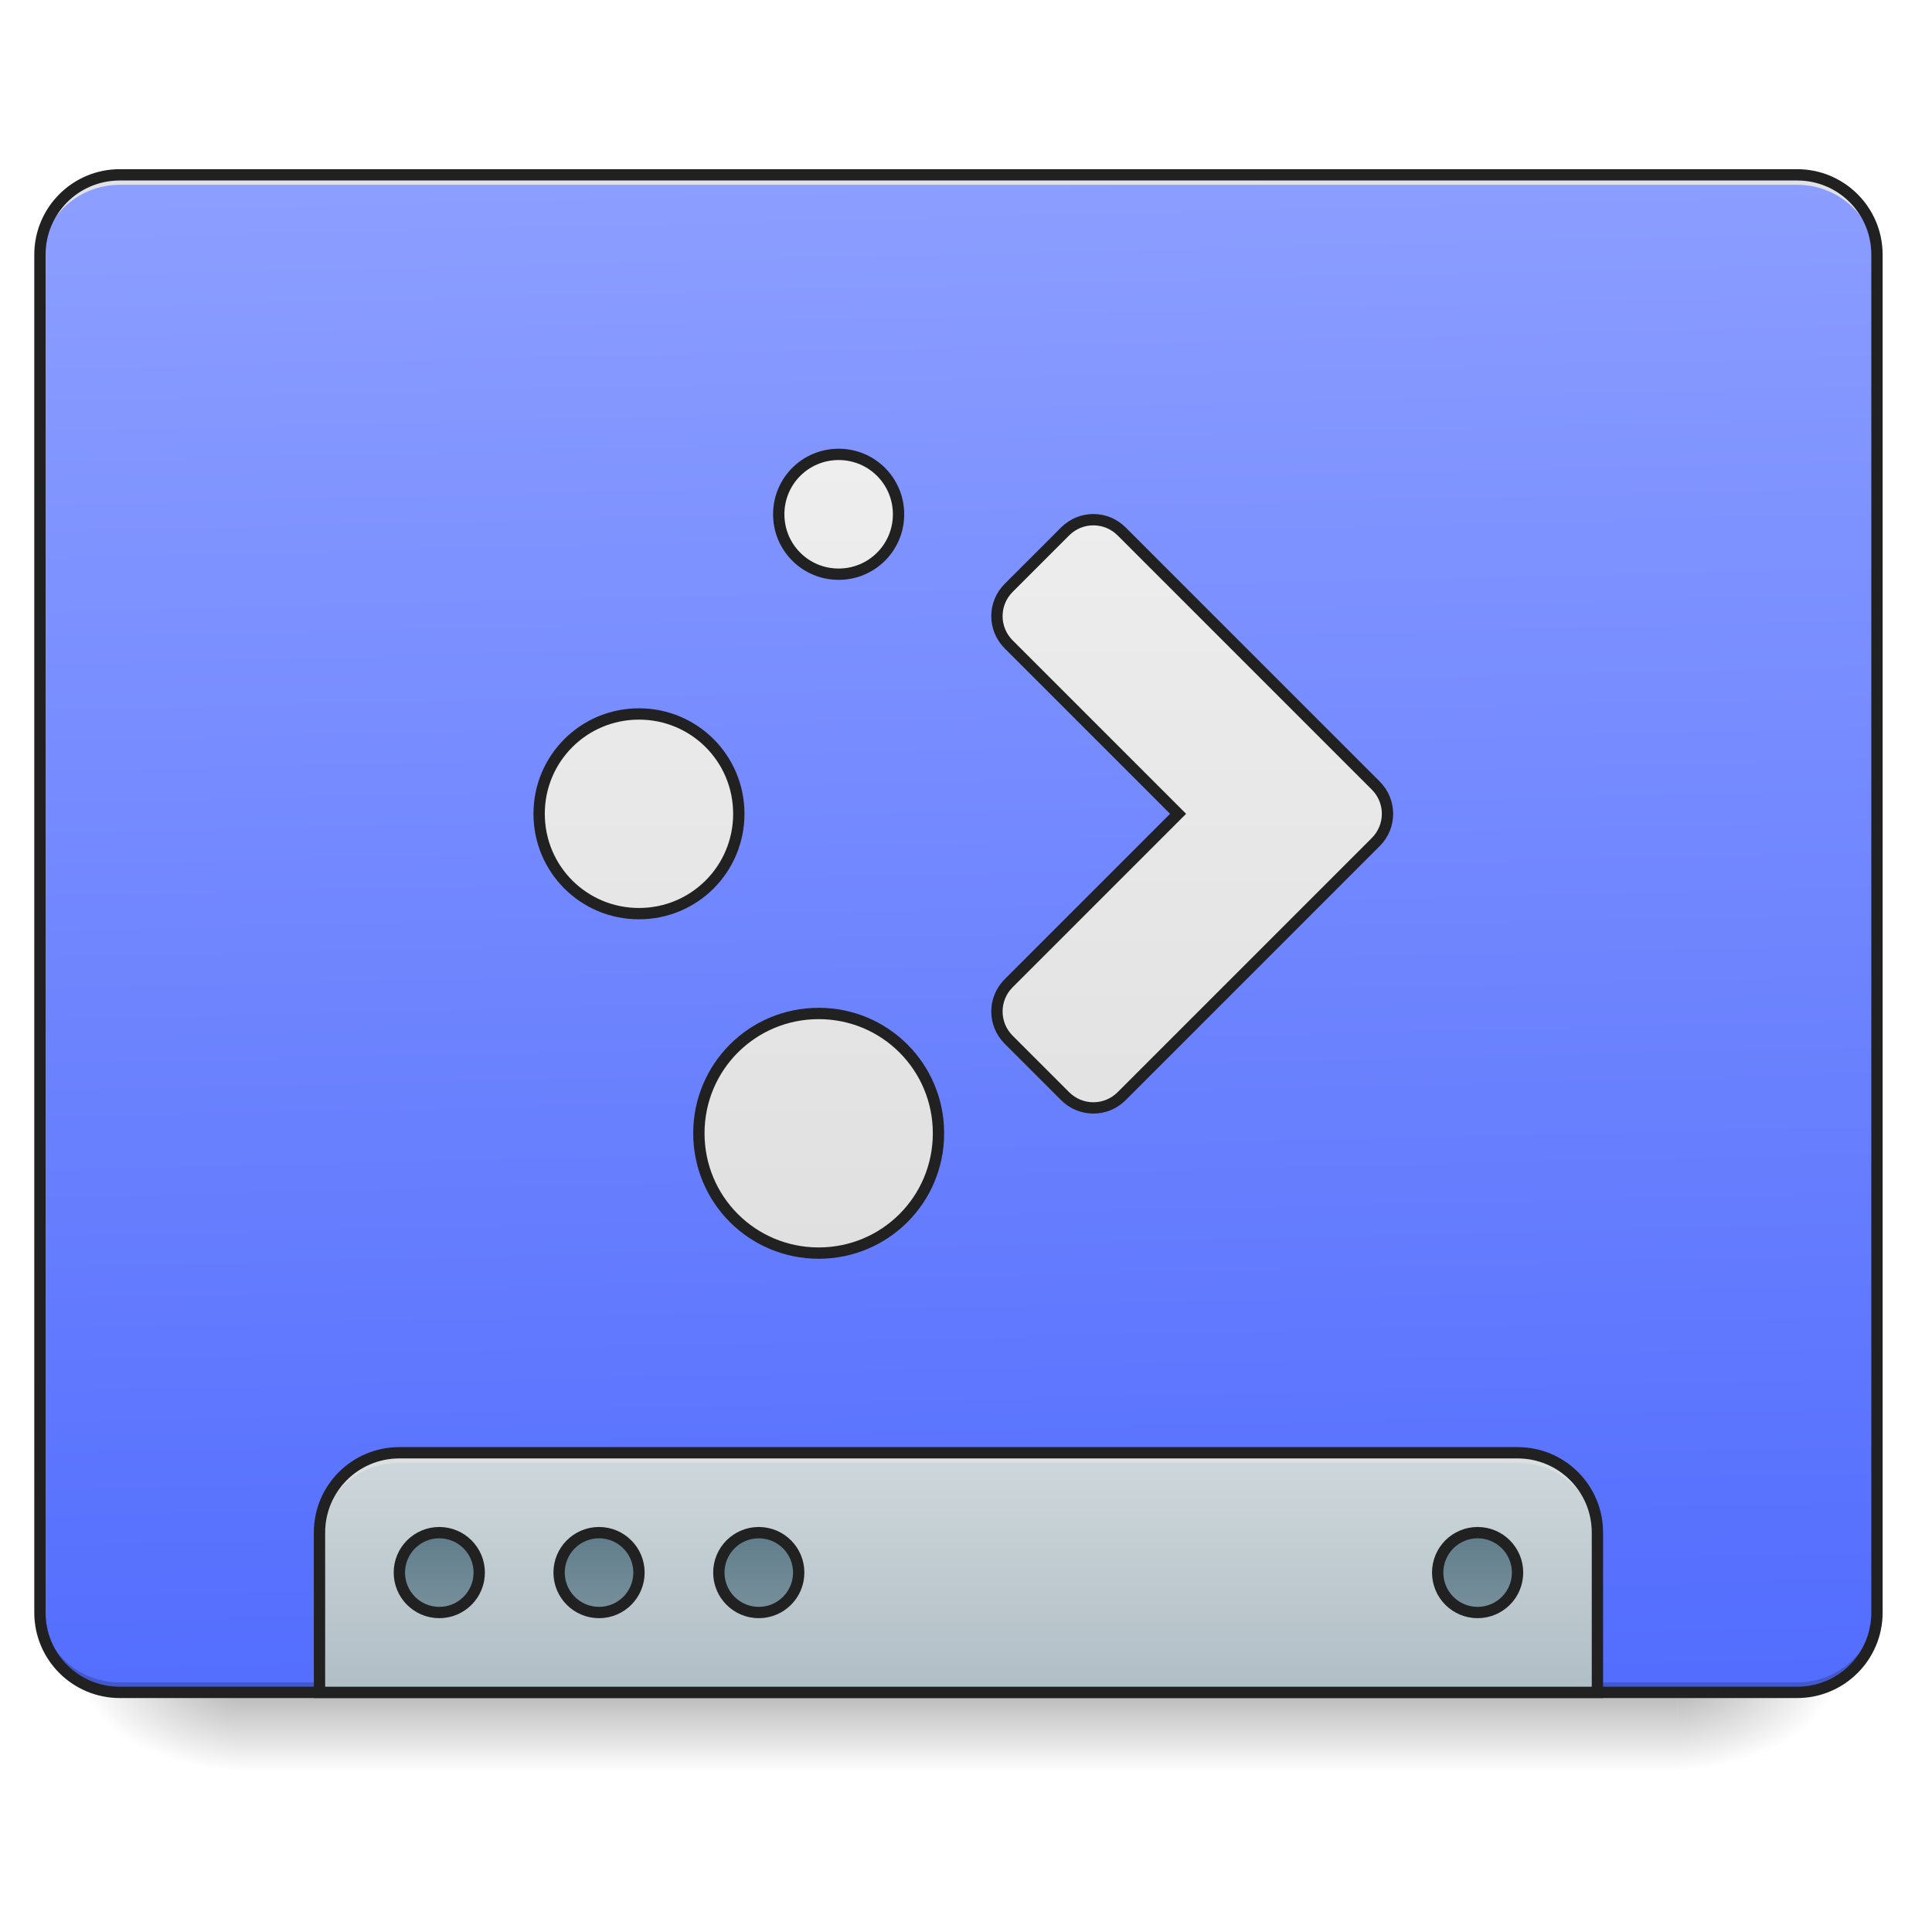
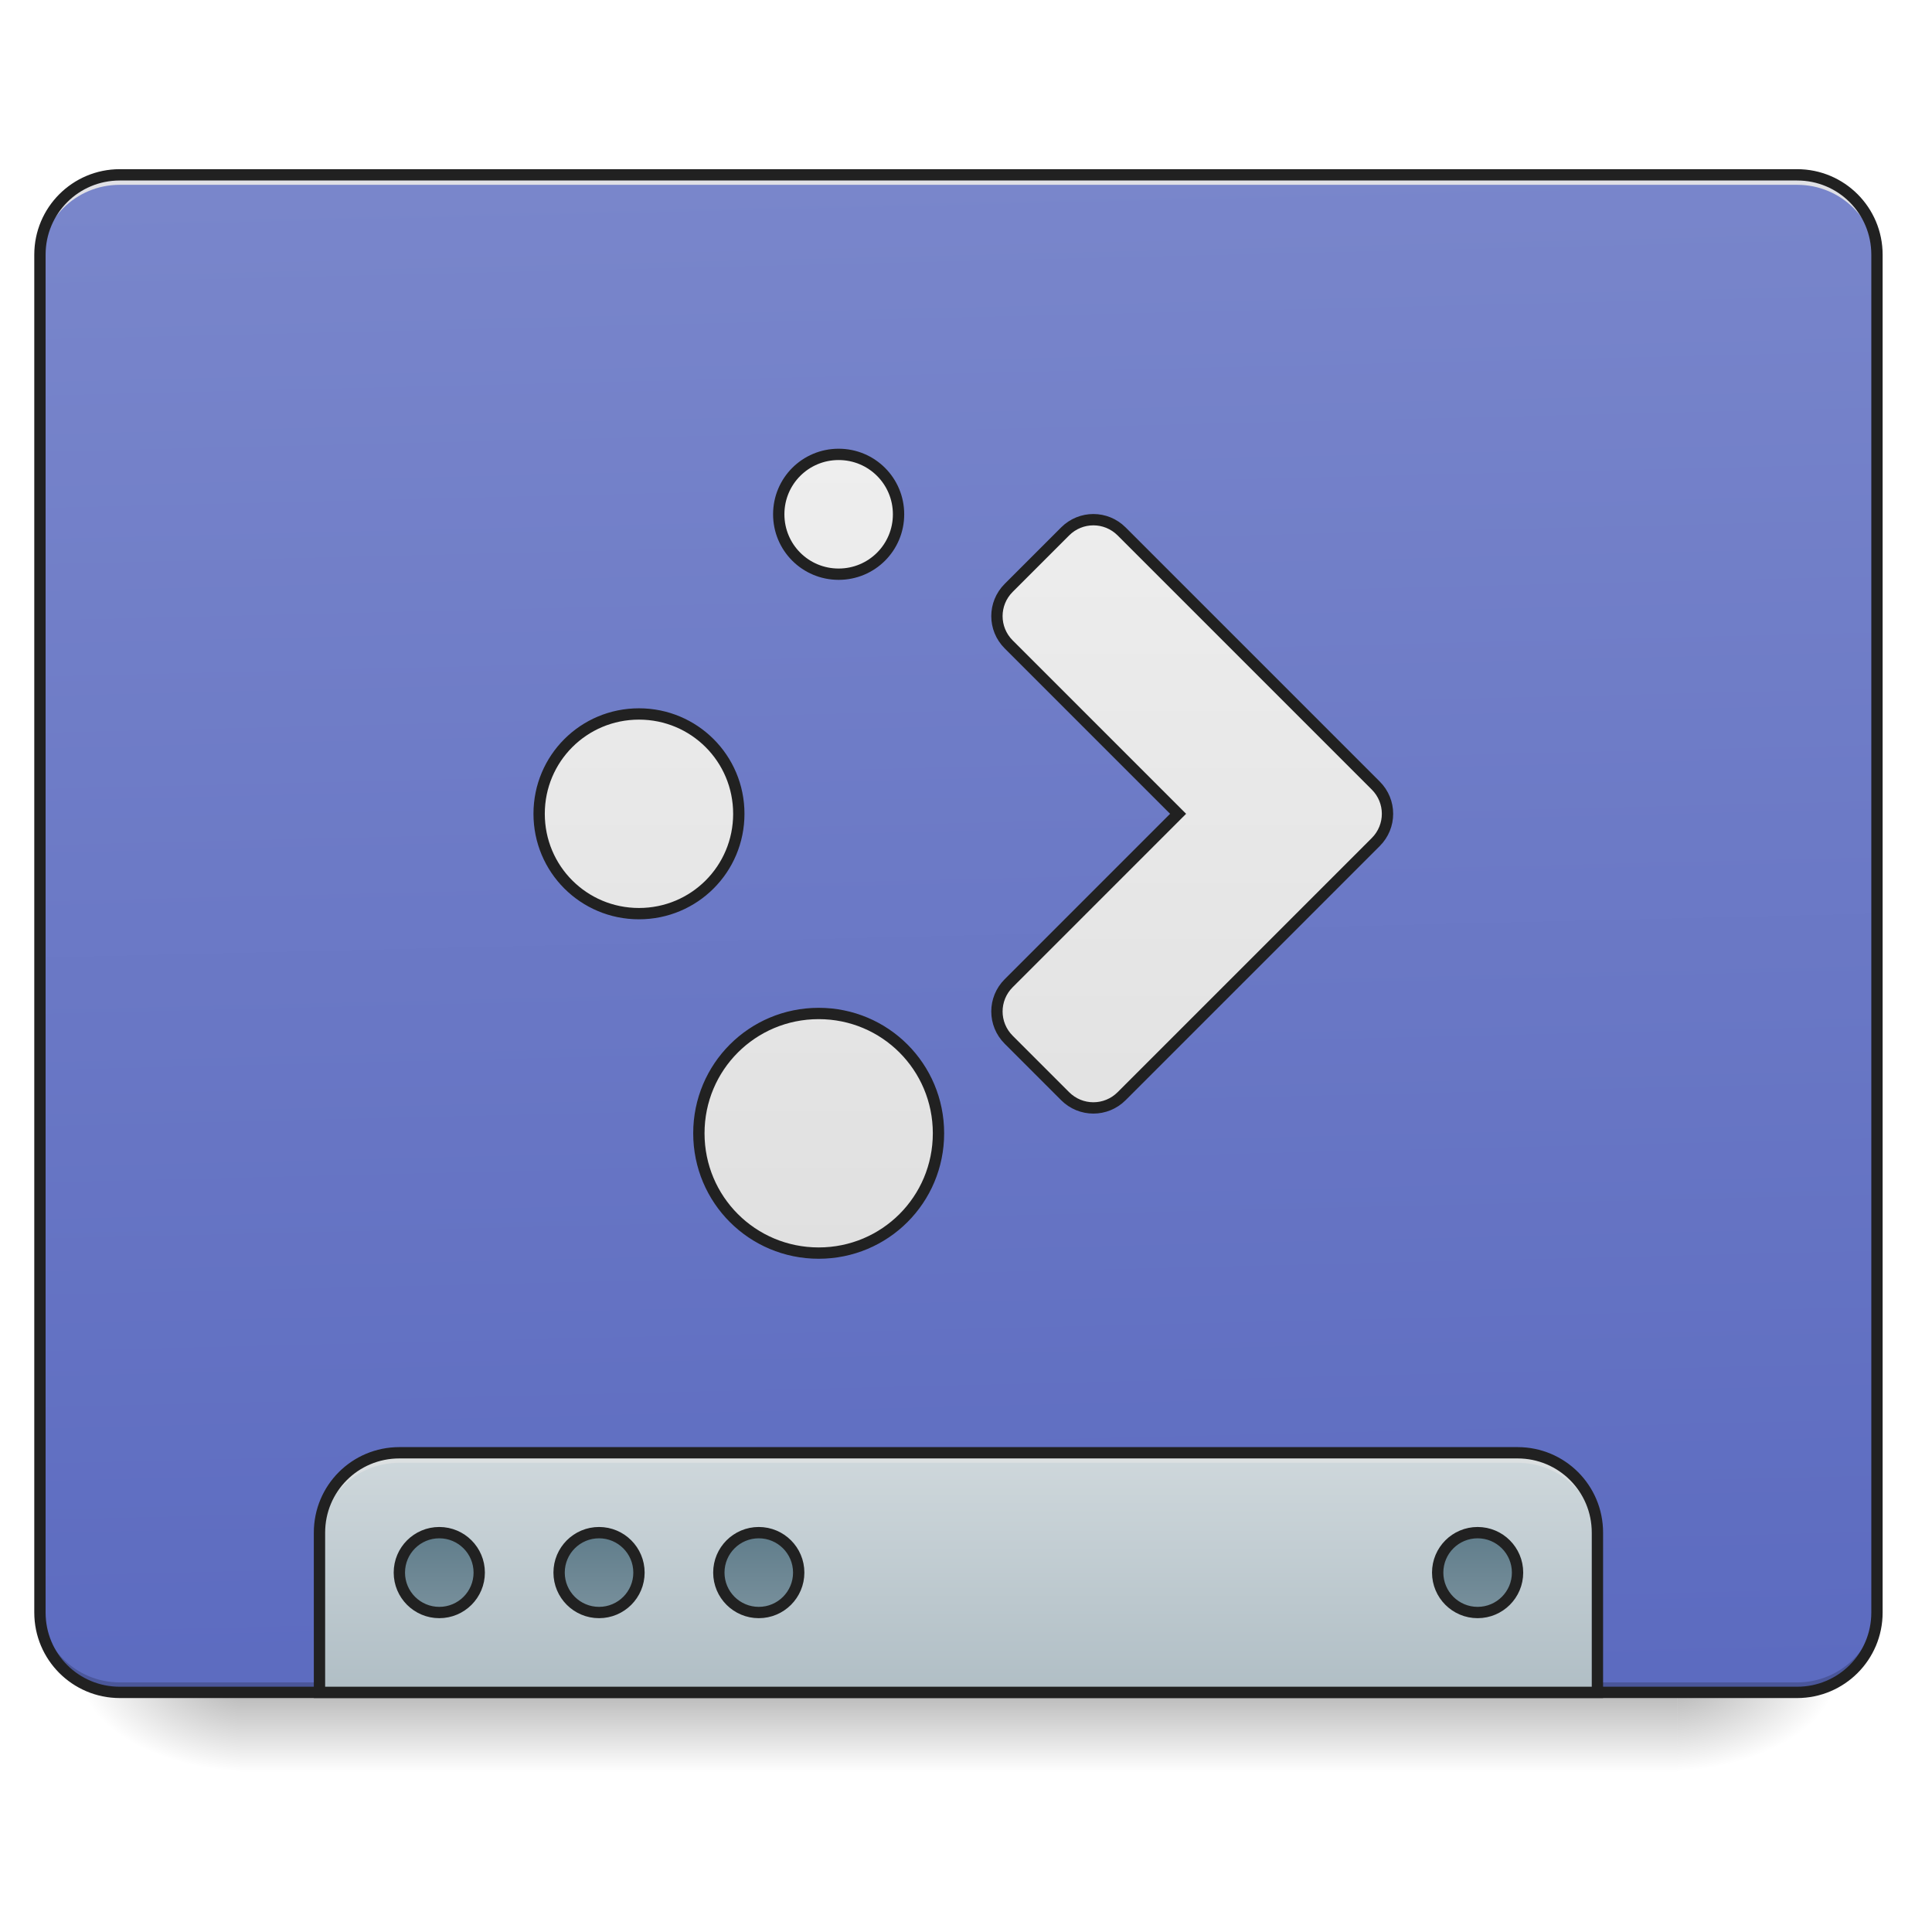
<svg xmlns="http://www.w3.org/2000/svg" xmlns:xlink="http://www.w3.org/1999/xlink" width="512mm" height="512mm" viewBox="0 0 512 512" version="1.1" id="svg3705">
  <defs id="defs3699">
    <linearGradient id="linearGradient932">
      <stop style="stop-color:#e0e0e0;stop-opacity:1" offset="0" id="stop927" />
      <stop style="stop-color:#eeeeee;stop-opacity:1" offset="1" id="stop930" />
    </linearGradient>
    <linearGradient id="linearGradient898">
      <stop style="stop-color:#78909c;stop-opacity:1" offset="0" id="stop894" />
      <stop style="stop-color:#607d8b;stop-opacity:1" offset="1" id="stop896" />
-     </linearGradient>
-     <linearGradient id="linearGradient970-3">
-       <stop style="stop-color:#536dfe;stop-opacity:1" offset="0" id="stop966" />
-       <stop style="stop-color:#8c9eff;stop-opacity:1" offset="1" id="stop968" />
    </linearGradient>
    <linearGradient id="linearGradient930">
      <stop style="stop-color:#000000;stop-opacity:0.314" offset="0" id="stop924" />
      <stop id="stop926" offset="0.222" style="stop-color:#000000;stop-opacity:0.275" />
      <stop style="stop-color:#000000;stop-opacity:0;" offset="1" id="stop928" />
    </linearGradient>
    <linearGradient id="linearGradient3756-3">
      <stop style="stop-color:#000000;stop-opacity:0.275" offset="0" id="stop3752" />
      <stop style="stop-color:#000000;stop-opacity:0;" offset="1" id="stop3754" />
    </linearGradient>
    <linearGradient xlink:href="#linearGradient3756-3" id="linearGradient4620" gradientUnits="userSpaceOnUse" gradientTransform="translate(-963.0833,423.3333)" x1="254" y1="233.5" x2="254" y2="254.667" />
    <radialGradient xlink:href="#linearGradient930" id="radialGradient4622" gradientUnits="userSpaceOnUse" gradientTransform="matrix(2.7864596e-6,1.25,-2.25,1.624462e-6,-97.32258,-1225.762)" cx="450.909" cy="189.579" fx="450.909" fy="189.579" r="21.167" />
    <radialGradient xlink:href="#linearGradient930" id="radialGradient4624" gradientUnits="userSpaceOnUse" gradientTransform="matrix(2.7864596e-6,1.25,-2.25,1.624462e-6,1320.844,87.90515)" cx="450.909" cy="189.579" fx="450.909" fy="189.579" r="21.167" />
    <radialGradient xlink:href="#linearGradient930" id="radialGradient4626" gradientUnits="userSpaceOnUse" gradientTransform="matrix(2.7864596e-6,1.25,-2.25,1.624462e-6,1320.844,-1225.762)" cx="450.909" cy="189.579" fx="450.909" fy="189.579" r="21.167" />
    <radialGradient xlink:href="#linearGradient930" id="radialGradient4628" gradientUnits="userSpaceOnUse" gradientTransform="matrix(2.7864596e-6,1.25,-2.25,1.624462e-6,-97.32261,87.90514)" cx="450.909" cy="189.579" fx="450.909" fy="189.579" r="21.167" />
-     <linearGradient xlink:href="#linearGradient970-3" id="linearGradient972" x1="306.917" y1="-25.792" x2="305.955" y2="-141.415" gradientUnits="userSpaceOnUse" gradientTransform="matrix(1.20548,0,0,3.478261,-93.65527,323.2102)" />
+     <linearGradient xlink:href="#linearGradient970-3-6" id="linearGradient972" x1="306.917" y1="-25.792" x2="305.955" y2="-141.415" gradientUnits="userSpaceOnUse" gradientTransform="matrix(1.20548,0,0,3.478261,-93.65527,323.2102)" />
    <linearGradient xlink:href="#linearGradient933" id="linearGradient4834" x1="1120" y1="1695.118" x2="1120" y2="1455.118" gradientUnits="userSpaceOnUse" />
    <linearGradient xlink:href="#linearGradient898" id="linearGradient4842" gradientUnits="userSpaceOnUse" gradientTransform="matrix(0.5000003,0,0,0.5714283,-105.8335,106.1191)" x1="444.5" y1="185.875" x2="444.5" y2="148.833" />
    <linearGradient xlink:href="#linearGradient898" id="linearGradient4846" gradientUnits="userSpaceOnUse" gradientTransform="matrix(0.5000003,0,0,0.5714283,-63.50012,106.1191)" x1="444.5" y1="185.875" x2="444.5" y2="148.833" />
    <linearGradient xlink:href="#linearGradient898" id="linearGradient4850" gradientUnits="userSpaceOnUse" gradientTransform="matrix(0.5000003,0,0,0.5714283,-21.1668,106.1191)" x1="444.5" y1="185.875" x2="444.5" y2="148.833" />
    <linearGradient xlink:href="#linearGradient898" id="linearGradient4854" gradientUnits="userSpaceOnUse" gradientTransform="matrix(0.5000003,0,0,0.5714283,169.3332,106.1191)" x1="444.5" y1="185.875" x2="444.5" y2="148.833" />
    <linearGradient id="linearGradient933">
      <stop style="stop-color:#b0bec5;stop-opacity:1" offset="0" id="stop929" />
      <stop style="stop-color:#cfd8dc;stop-opacity:1" offset="1" id="stop931" />
    </linearGradient>
    <linearGradient xlink:href="#linearGradient932" id="linearGradient934" x1="960" y1="1255.118" x2="960" y2="455.118" gradientUnits="userSpaceOnUse" />
+     <linearGradient id="linearGradient970-3-6">
+       <stop style="stop-color:#5c6bc0;stop-opacity:1" offset="0" id="stop966-7" />
+       <stop style="stop-color:#7986cb;stop-opacity:1" offset="1" id="stop968-5" />
+     </linearGradient>
  </defs>
  <g id="layer1" transform="translate(0,215)">
    <g id="g4618" transform="translate(963.0833,-423.3333)">
      <rect style="fill:url(#linearGradient4620);fill-opacity:1;stroke-width:0.265" ry="0" y="656.833" x="-899.583" height="21.167" width="381" id="rect4608" />
      <rect y="-656.833" x="-518.583" height="21.167" width="42.333" id="rect4610" style="fill:url(#radialGradient4622);fill-opacity:1;stroke-width:0.187" transform="scale(1,-1)" />
      <rect y="656.833" x="899.583" height="21.167" width="42.333" id="rect4612" style="fill:url(#radialGradient4624);fill-opacity:1;stroke-width:0.187" transform="scale(-1,1)" />
      <rect transform="scale(-1)" style="fill:url(#radialGradient4626);fill-opacity:1;stroke-width:0.187" id="rect4614" width="42.333" height="21.167" x="899.583" y="-656.833" />
      <rect style="fill:url(#radialGradient4628);fill-opacity:1;stroke-width:0.187" id="rect4616" width="42.333" height="21.167" x="-518.583" y="656.833" />
    </g>
-     <rect ry="21.167" rx="21.167" y="-168.667" x="10.583" height="402.167" width="486.833" id="rect957" style="opacity:1;fill:url(#linearGradient972);fill-opacity:1;stroke:none;stroke-width:3;stroke-linecap:round;stroke-miterlimit:4;stroke-dasharray:none;stroke-opacity:1" />
+     <rect ry="21.167" rx="21.167" y="-168.667" x="10.583" height="402.167" width="486.833" id="rect957" style="opacity:1;fill:url(#linearGradient972);fill-opacity:1.0;stroke:none;stroke-width:3;stroke-linecap:round;stroke-miterlimit:4;stroke-dasharray:none;stroke-opacity:1" />
    <path id="path910" d="m 31.75,233.5 c -11.726,0 -21.167,-9.44 -21.167,-21.167 v -2.646 c 0,11.726 9.44,21.167 21.167,21.167 l 444.5,0 c 11.726,0 21.167,-9.44 21.167,-21.167 v 2.646 c 0,11.726 -9.44,21.167 -21.167,21.167 z" style="opacity:1;fill:#000000;fill-opacity:0.196;stroke:none;stroke-width:2;stroke-miterlimit:4;stroke-dasharray:none;stroke-opacity:1" />
    <path style="opacity:1;fill:#e6e6e6;fill-opacity:0.937;stroke:none;stroke-width:2;stroke-miterlimit:4;stroke-dasharray:none;stroke-opacity:1" d="m 31.75,-168.667 c -11.726,0 -21.167,9.44 -21.167,21.167 v 2.646 c 0,-11.726 9.44,-21.189 21.167,-21.167 h 115.094 l 214.312,0 H 476.25 c 11.726,-0.023 21.167,9.44 21.167,21.167 v -2.646 c 0,-11.726 -9.44,-21.167 -21.167,-21.167 H 361.156 l -214.312,0 z" id="path955" />
    <path style="color:#000000;font-style:normal;font-variant:normal;font-weight:normal;font-stretch:normal;font-size:medium;line-height:normal;font-family:sans-serif;font-variant-ligatures:normal;font-variant-position:normal;font-variant-caps:normal;font-variant-numeric:normal;font-variant-alternates:normal;font-feature-settings:normal;text-indent:0;text-align:start;text-decoration:none;text-decoration-line:none;text-decoration-style:solid;text-decoration-color:#000000;letter-spacing:normal;word-spacing:normal;text-transform:none;writing-mode:lr-tb;direction:ltr;text-orientation:mixed;dominant-baseline:auto;baseline-shift:baseline;text-anchor:start;white-space:normal;shape-padding:0;clip-rule:nonzero;display:inline;overflow:visible;visibility:visible;opacity:1;isolation:auto;mix-blend-mode:normal;color-interpolation:sRGB;color-interpolation-filters:linearRGB;solid-color:#000000;solid-opacity:1;vector-effect:none;fill:#212121;fill-opacity:1;fill-rule:nonzero;stroke:none;stroke-width:3;stroke-linecap:round;stroke-linejoin:miter;stroke-miterlimit:4;stroke-dasharray:none;stroke-dashoffset:0;stroke-opacity:1;color-rendering:auto;image-rendering:auto;shape-rendering:auto;text-rendering:auto;enable-background:accumulate" d="m 31.75,-170.166 c -12.531,0 -22.666,10.135 -22.666,22.666 V 212.334 C 9.084,224.865 19.219,235 31.75,235 h 444.5 c 12.531,0 22.666,-10.135 22.666,-22.666 V -147.5 c 0,-12.531 -10.135,-22.666 -22.666,-22.666 z m 0,3 h 444.5 c 10.921,0 19.666,8.745 19.666,19.666 V 212.334 C 495.916,223.255 487.171,232 476.25,232 H 31.75 C 20.829,232 12.084,223.255 12.084,212.334 V -147.5 c 0,-10.921 8.745,-19.666 19.666,-19.666 z" id="rect4817" />
    <path id="path4826" transform="matrix(0.2645833,0,0,0.2645833,0,-215)" d="M 400 1455.117 C 355.68 1455.117 320 1490.797 320 1535.117 L 320 1695.119 L 1600 1695.119 L 1600 1535.117 C 1600 1490.797 1564.32 1455.117 1520 1455.117 L 400 1455.117 z " style="opacity:1;fill:url(#linearGradient4834);fill-opacity:1;stroke:none;stroke-width:11.339;stroke-linecap:round;stroke-miterlimit:4;stroke-dasharray:none;stroke-opacity:1" />
    <path style="opacity:1;fill:#e6e6e6;fill-opacity:0.588;stroke:none;stroke-width:2;stroke-miterlimit:4;stroke-dasharray:none;stroke-opacity:1" d="m 105.833,170 c -11.726,0 -21.167,9.44 -21.167,21.167 v 2.646 c 0,-11.726 9.44,-21.167 21.167,-21.167 l 146.844,0 H 254 l 148.167,0 c 11.726,0 21.167,9.44 21.167,21.167 v -2.646 C 423.333,179.44 413.893,170 402.167,170 L 254,170 h -1.323 z" id="path961" />
    <path style="opacity:1;fill:none;fill-opacity:1;stroke:#212121;stroke-width:11.339;stroke-linecap:round;stroke-miterlimit:4;stroke-dasharray:none;stroke-opacity:1" d="M 400 1455.117 C 355.68 1455.117 320 1490.797 320 1535.117 L 320 1695.119 L 1600 1695.119 L 1600 1535.117 C 1600 1490.797 1564.32 1455.117 1520 1455.117 L 400 1455.117 z " transform="matrix(0.2645833,0,0,0.2645833,0,-215)" id="rect4821" />
    <rect style="opacity:1;fill:url(#linearGradient4842);fill-opacity:1.0;stroke:#212121;stroke-width:3;stroke-linecap:round;stroke-miterlimit:4;stroke-dasharray:none;stroke-opacity:1" id="rect4840" width="21.167" height="21.167" x="105.833" y="191.167" rx="10.583" ry="10.583" />
    <rect ry="10.583" rx="10.583" y="191.167" x="148.167" height="21.167" width="21.167" id="rect4844" style="opacity:1;fill:url(#linearGradient4846);fill-opacity:1.0;stroke:#212121;stroke-width:3;stroke-linecap:round;stroke-miterlimit:4;stroke-dasharray:none;stroke-opacity:1" />
    <rect style="opacity:1;fill:url(#linearGradient4850);fill-opacity:1.0;stroke:#212121;stroke-width:3;stroke-linecap:round;stroke-miterlimit:4;stroke-dasharray:none;stroke-opacity:1" id="rect4848" width="21.167" height="21.167" x="190.5" y="191.167" rx="10.583" ry="10.583" />
    <rect ry="10.583" rx="10.583" y="191.167" x="381" height="21.167" width="21.167" id="rect4852" style="opacity:1;fill:url(#linearGradient4854);fill-opacity:1.0;stroke:#212121;stroke-width:3;stroke-linecap:round;stroke-miterlimit:4;stroke-dasharray:none;stroke-opacity:1" />
    <path style="opacity:1;fill:url(#linearGradient934);fill-opacity:1;stroke:#212121;stroke-width:11.339;stroke-linecap:round;stroke-miterlimit:4;stroke-dasharray:none;stroke-opacity:1" d="M 840 455.117 C 806.76 455.117 780 481.877 780 515.117 C 780 548.357 806.76 575.117 840 575.117 C 873.24 575.117 900 548.357 900 515.117 C 900 481.877 873.24 455.117 840 455.117 z M 1095.147 520.523 C 1084.922 520.523 1074.698 524.441 1066.863 532.275 L 1010.295 588.844 C 994.625 604.513 994.625 629.743 1010.295 645.412 L 1180 815.117 L 1010.295 984.824 C 994.625 1000.494 994.625 1025.723 1010.295 1041.393 L 1066.863 1097.961 C 1082.533 1113.63 1107.762 1113.63 1123.432 1097.961 L 1321.422 899.971 L 1377.99 843.402 C 1393.66 827.733 1393.66 802.503 1377.99 786.834 L 1321.422 730.266 L 1123.432 532.275 C 1115.597 524.441 1105.371 520.523 1095.147 520.523 z M 640 715.117 C 584.6 715.117 540 759.717 540 815.117 C 540 870.517 584.6 915.117 640 915.117 C 695.4 915.117 740 870.517 740 815.117 C 740 759.717 695.4 715.117 640 715.117 z M 820 1015.117 C 753.52 1015.117 700 1068.637 700 1135.117 C 700 1201.597 753.52 1255.117 820 1255.117 C 886.48 1255.117 940 1201.597 940 1135.117 C 940 1068.637 886.48 1015.117 820 1015.117 z " transform="matrix(0.2645833,0,0,0.2645833,0,-215)" id="rect877" />
  </g>
</svg>
